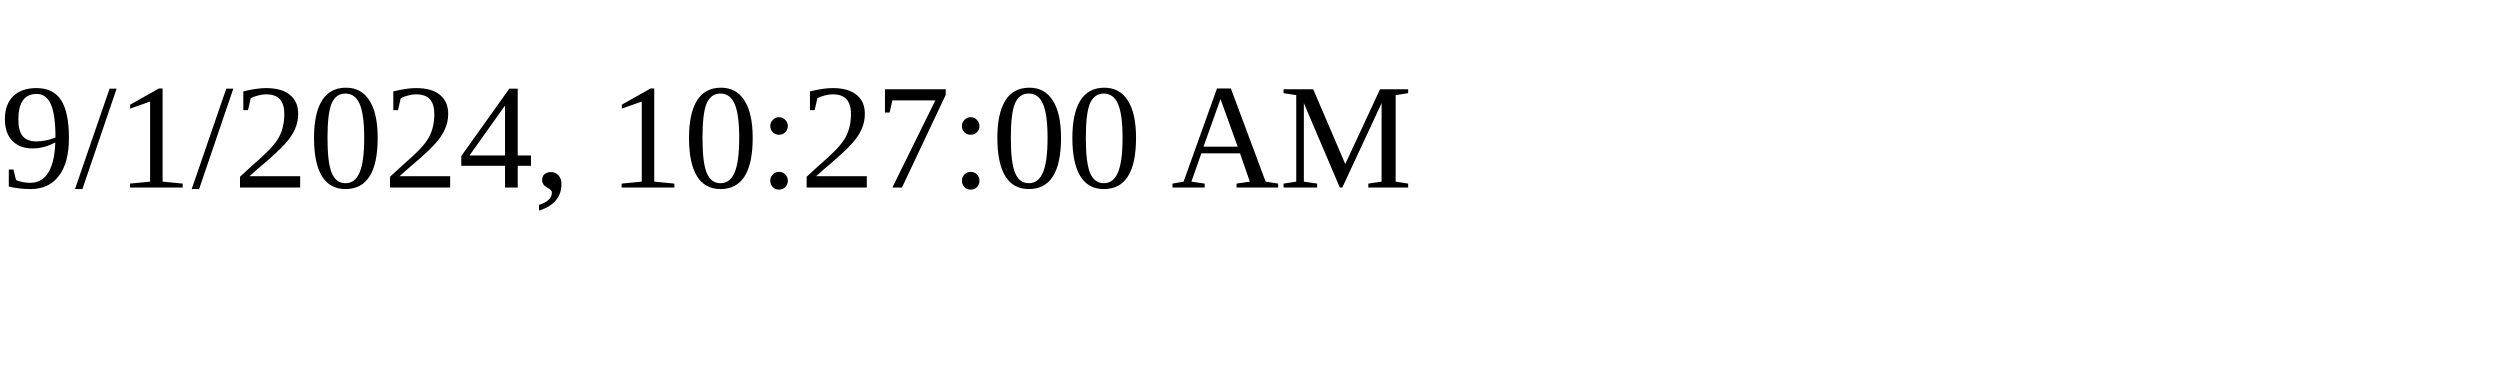
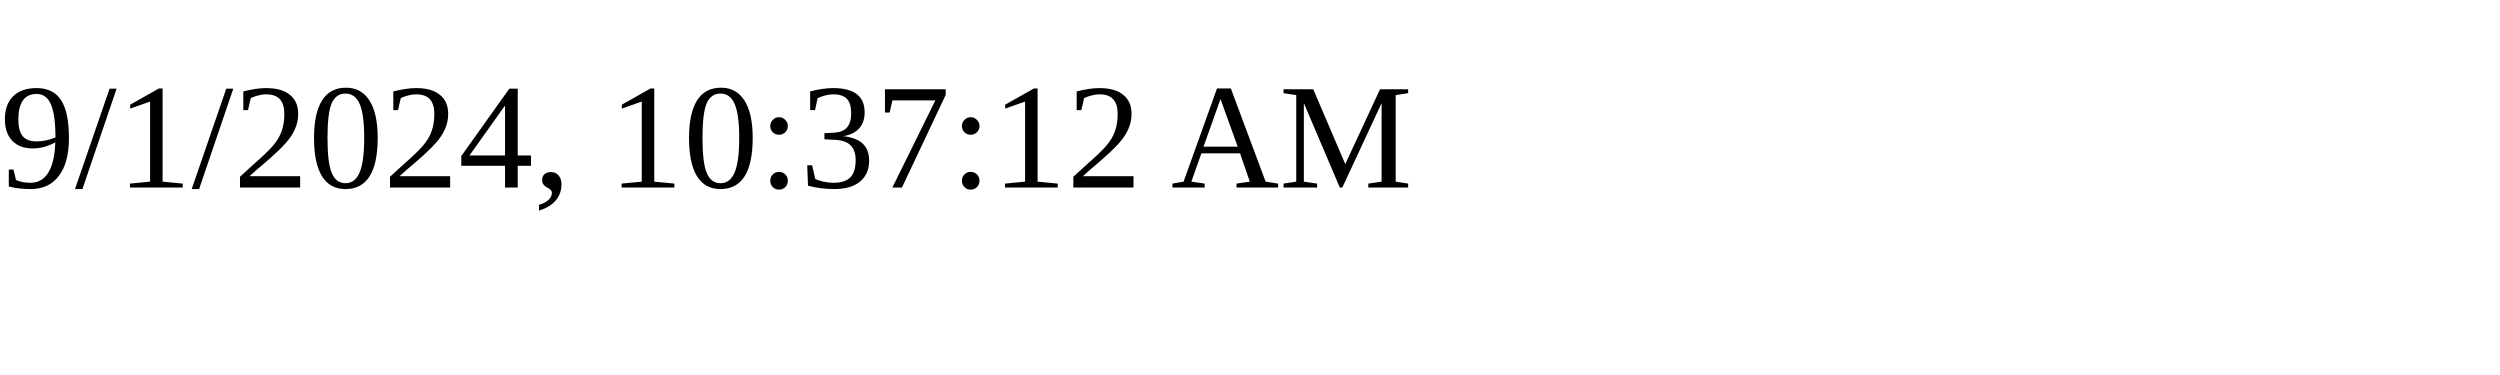
<svg xmlns="http://www.w3.org/2000/svg" height="30" width="200">
-   <text x="0" y="15">9/1/2024, 10:27:00 AM</text>
+   <text x="0" y="15">9/1/2024, 10:37:12 AM</text>
</svg>
